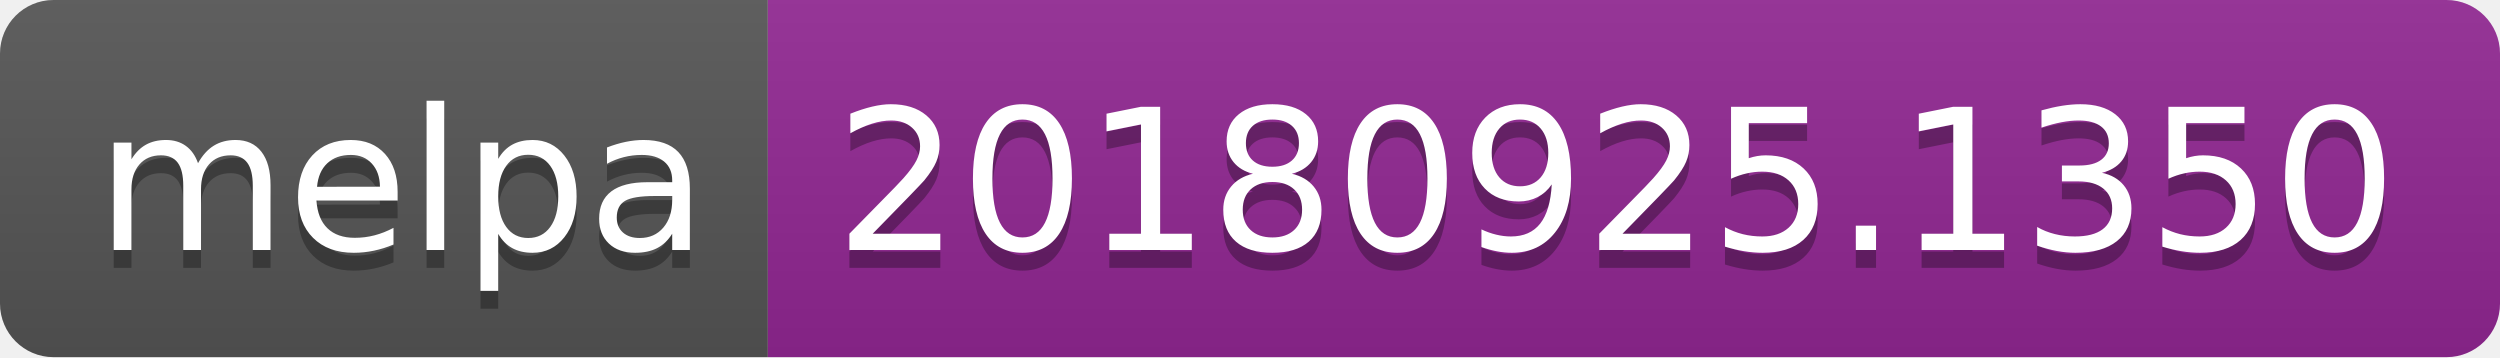
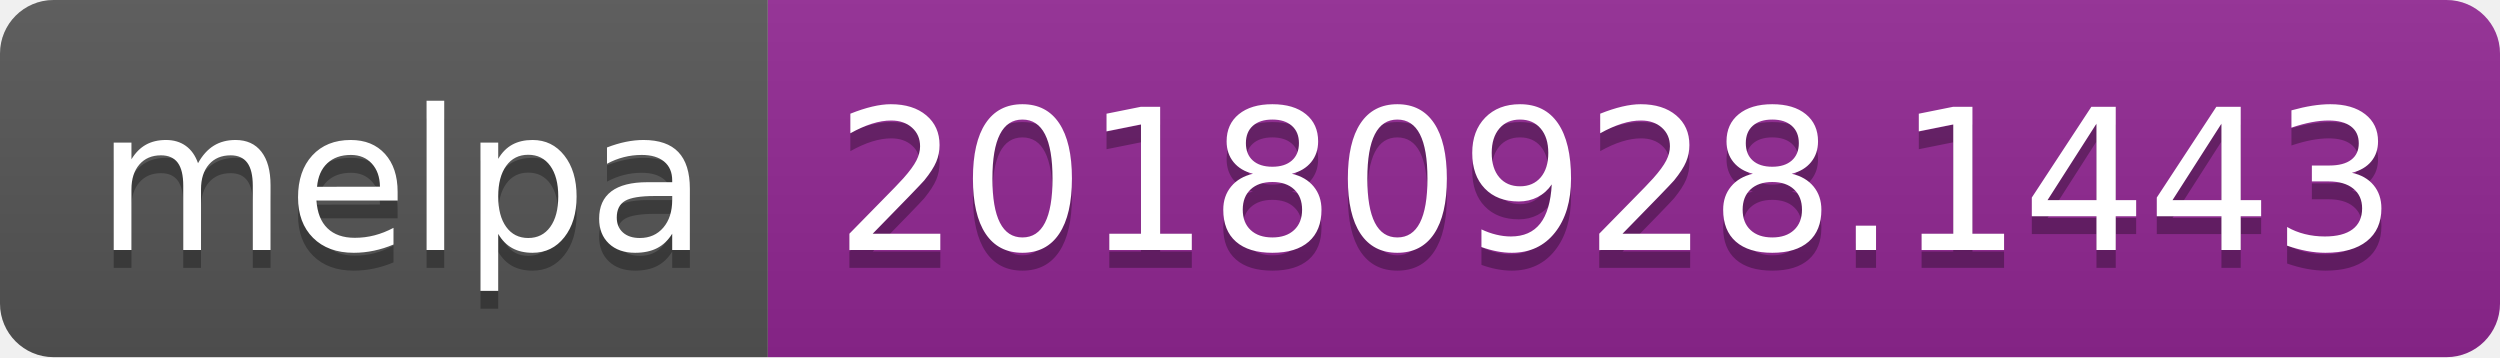
<svg xmlns="http://www.w3.org/2000/svg" width="140" height="20">
  <linearGradient id="b" x2="0" y2="100%">
    <stop offset="0" stop-color="#bbb" stop-opacity=".1" />
    <stop offset="1" stop-opacity=".1" />
  </linearGradient>
  <clipPath id="a">
    <rect width="140" height="20" rx="3" fill="#fff" />
  </clipPath>
  <g clip-path="url(#a)">
    <path fill="#555" d="M0 0h43v20H0z" />
    <path fill="#922793" d="M43 0h97v20H43z" />
    <path fill="url(#b)" d="M0 0h140v20H0z" />
  </g>
  <g fill="#fff" text-anchor="middle" font-family="DejaVu Sans,Verdana,Geneva,sans-serif" font-size="110">
    <text x="225" y="150" fill="#010101" fill-opacity=".3" transform="scale(.1)" textLength="330">melpa</text>
    <text x="225" y="140" transform="scale(.1)" textLength="330">melpa</text>
-     <text x="905" y="150" fill="#010101" fill-opacity=".3" transform="scale(.1)" textLength="870">20180925.1350</text>
-     <text x="905" y="140" transform="scale(.1)" textLength="870">20180925.1350</text>
+     <text x="905" y="150" fill="#010101" fill-opacity=".3" transform="scale(.1)" textLength="870">20180928.1443</text>
+     <text x="905" y="140" transform="scale(.1)" textLength="870">20180928.1443</text>
  </g>
</svg>
